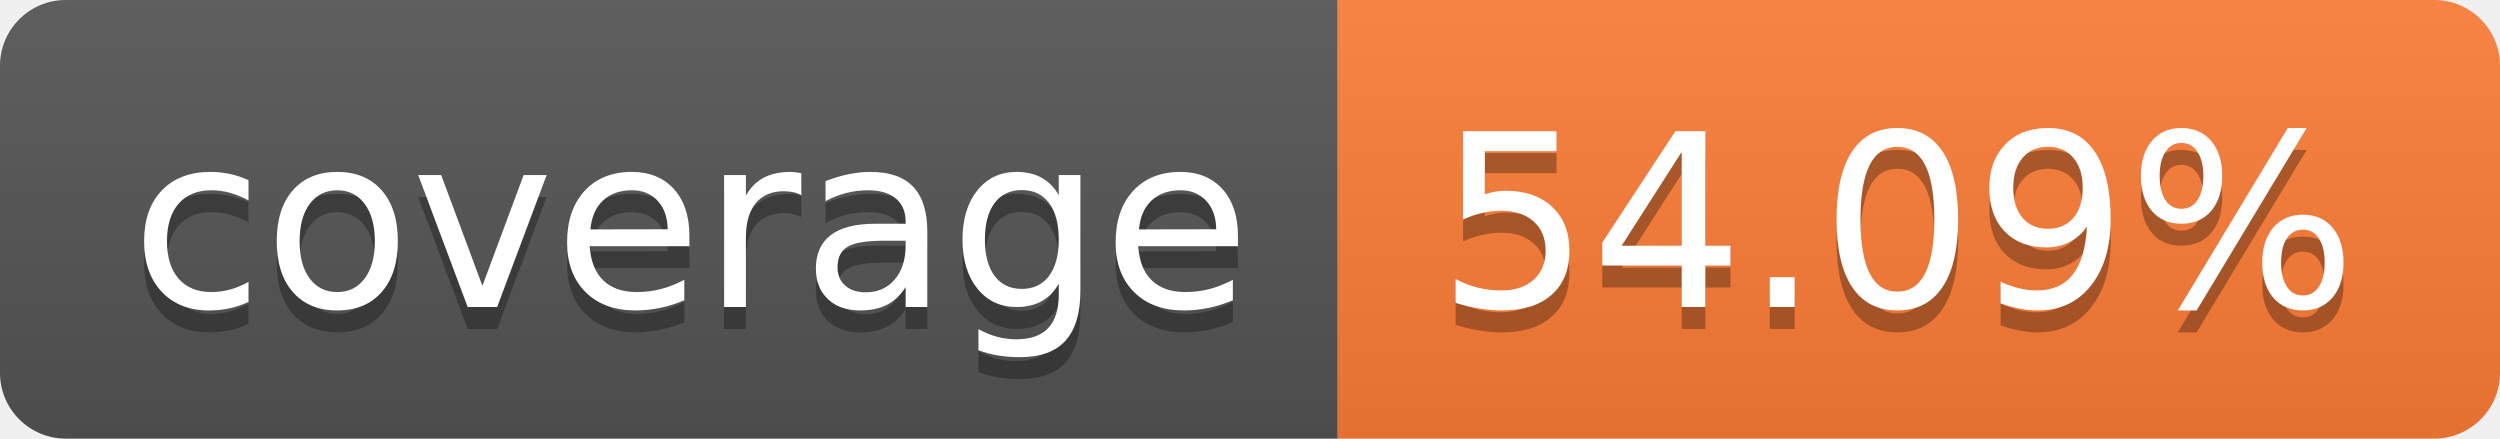
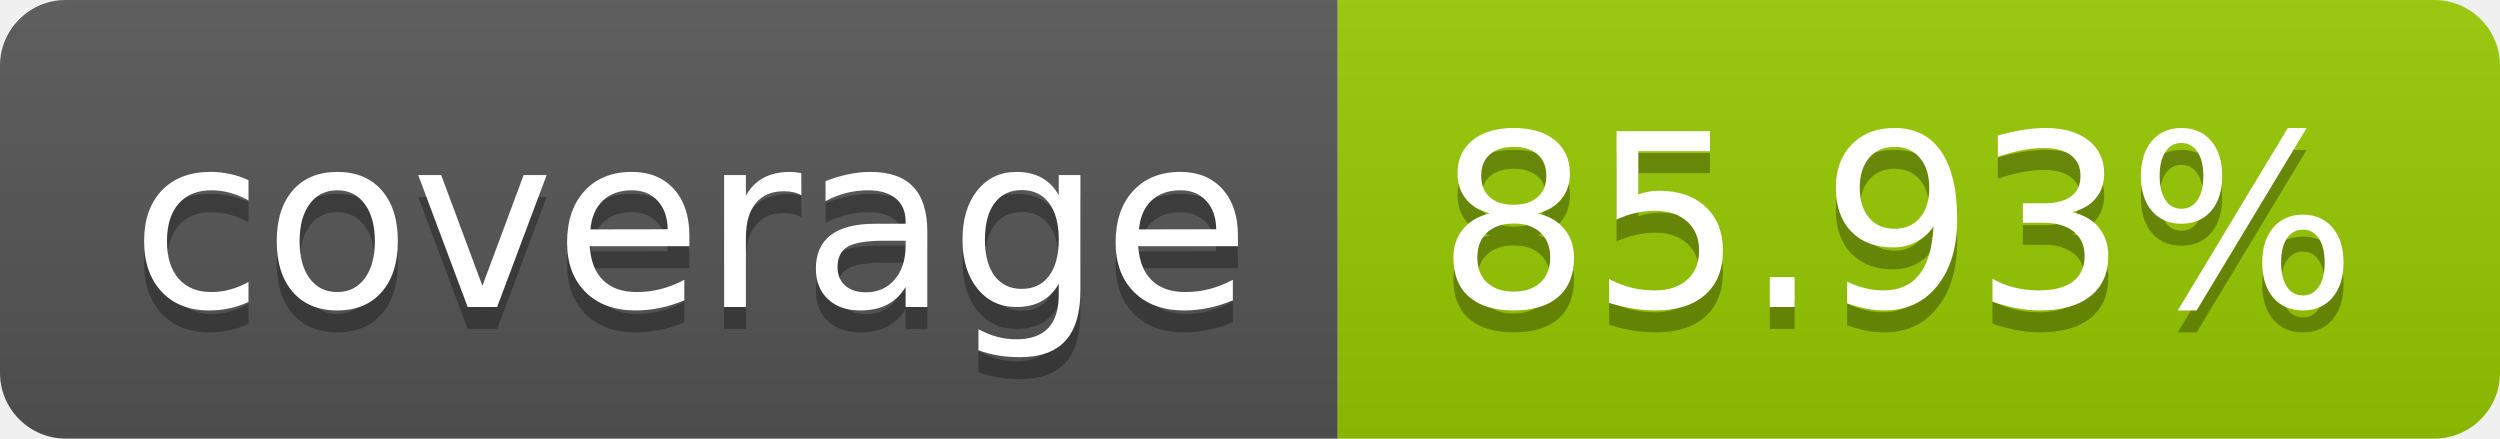
- <svg xmlns="http://www.w3.org/2000/svg" width="114" height="20" role="img" aria-label="coverage: 54.09%">
+ <svg xmlns="http://www.w3.org/2000/svg" width="114" height="20" role="img" aria-label="coverage: 85.93%">
  <linearGradient id="s" x2="0" y2="100%">
    <stop offset="0" stop-color="#bbb" stop-opacity=".1" />
    <stop offset="1" stop-opacity=".1" />
  </linearGradient>
  <clipPath id="r">
    <rect width="114" height="20" rx="3" fill="#fff" />
  </clipPath>
  <g clip-path="url(#r)">
    <rect width="61" height="20" fill="#555" />
-     <rect x="61" width="53" height="20" fill="#fe7d37" />
+     <rect x="61" width="53" height="20" fill="#97ca00" />
    <rect width="114" height="20" fill="url(#s)" />
  </g>
  <g fill="#fff" text-anchor="middle" font-family="Verdana,Geneva,DejaVu Sans,sans-serif" text-rendering="geometricPrecision" font-size="110">
    <text aria-hidden="true" x="315" y="150" fill="#010101" fill-opacity=".3" transform="scale(.1)" textLength="510">coverage</text>
    <text x="315" y="140" transform="scale(.1)" fill="#fff" textLength="510">coverage</text>
-     <text aria-hidden="true" x="865" y="150" fill="#010101" fill-opacity=".3" transform="scale(.1)" textLength="430">54.09%</text>
-     <text x="865" y="140" transform="scale(.1)" fill="#fff" textLength="430">54.09%</text>
+     <text aria-hidden="true" x="865" y="150" fill="#010101" fill-opacity=".3" transform="scale(.1)" textLength="430">85.93%</text>
+     <text x="865" y="140" transform="scale(.1)" fill="#fff" textLength="430">85.93%</text>
  </g>
</svg>
